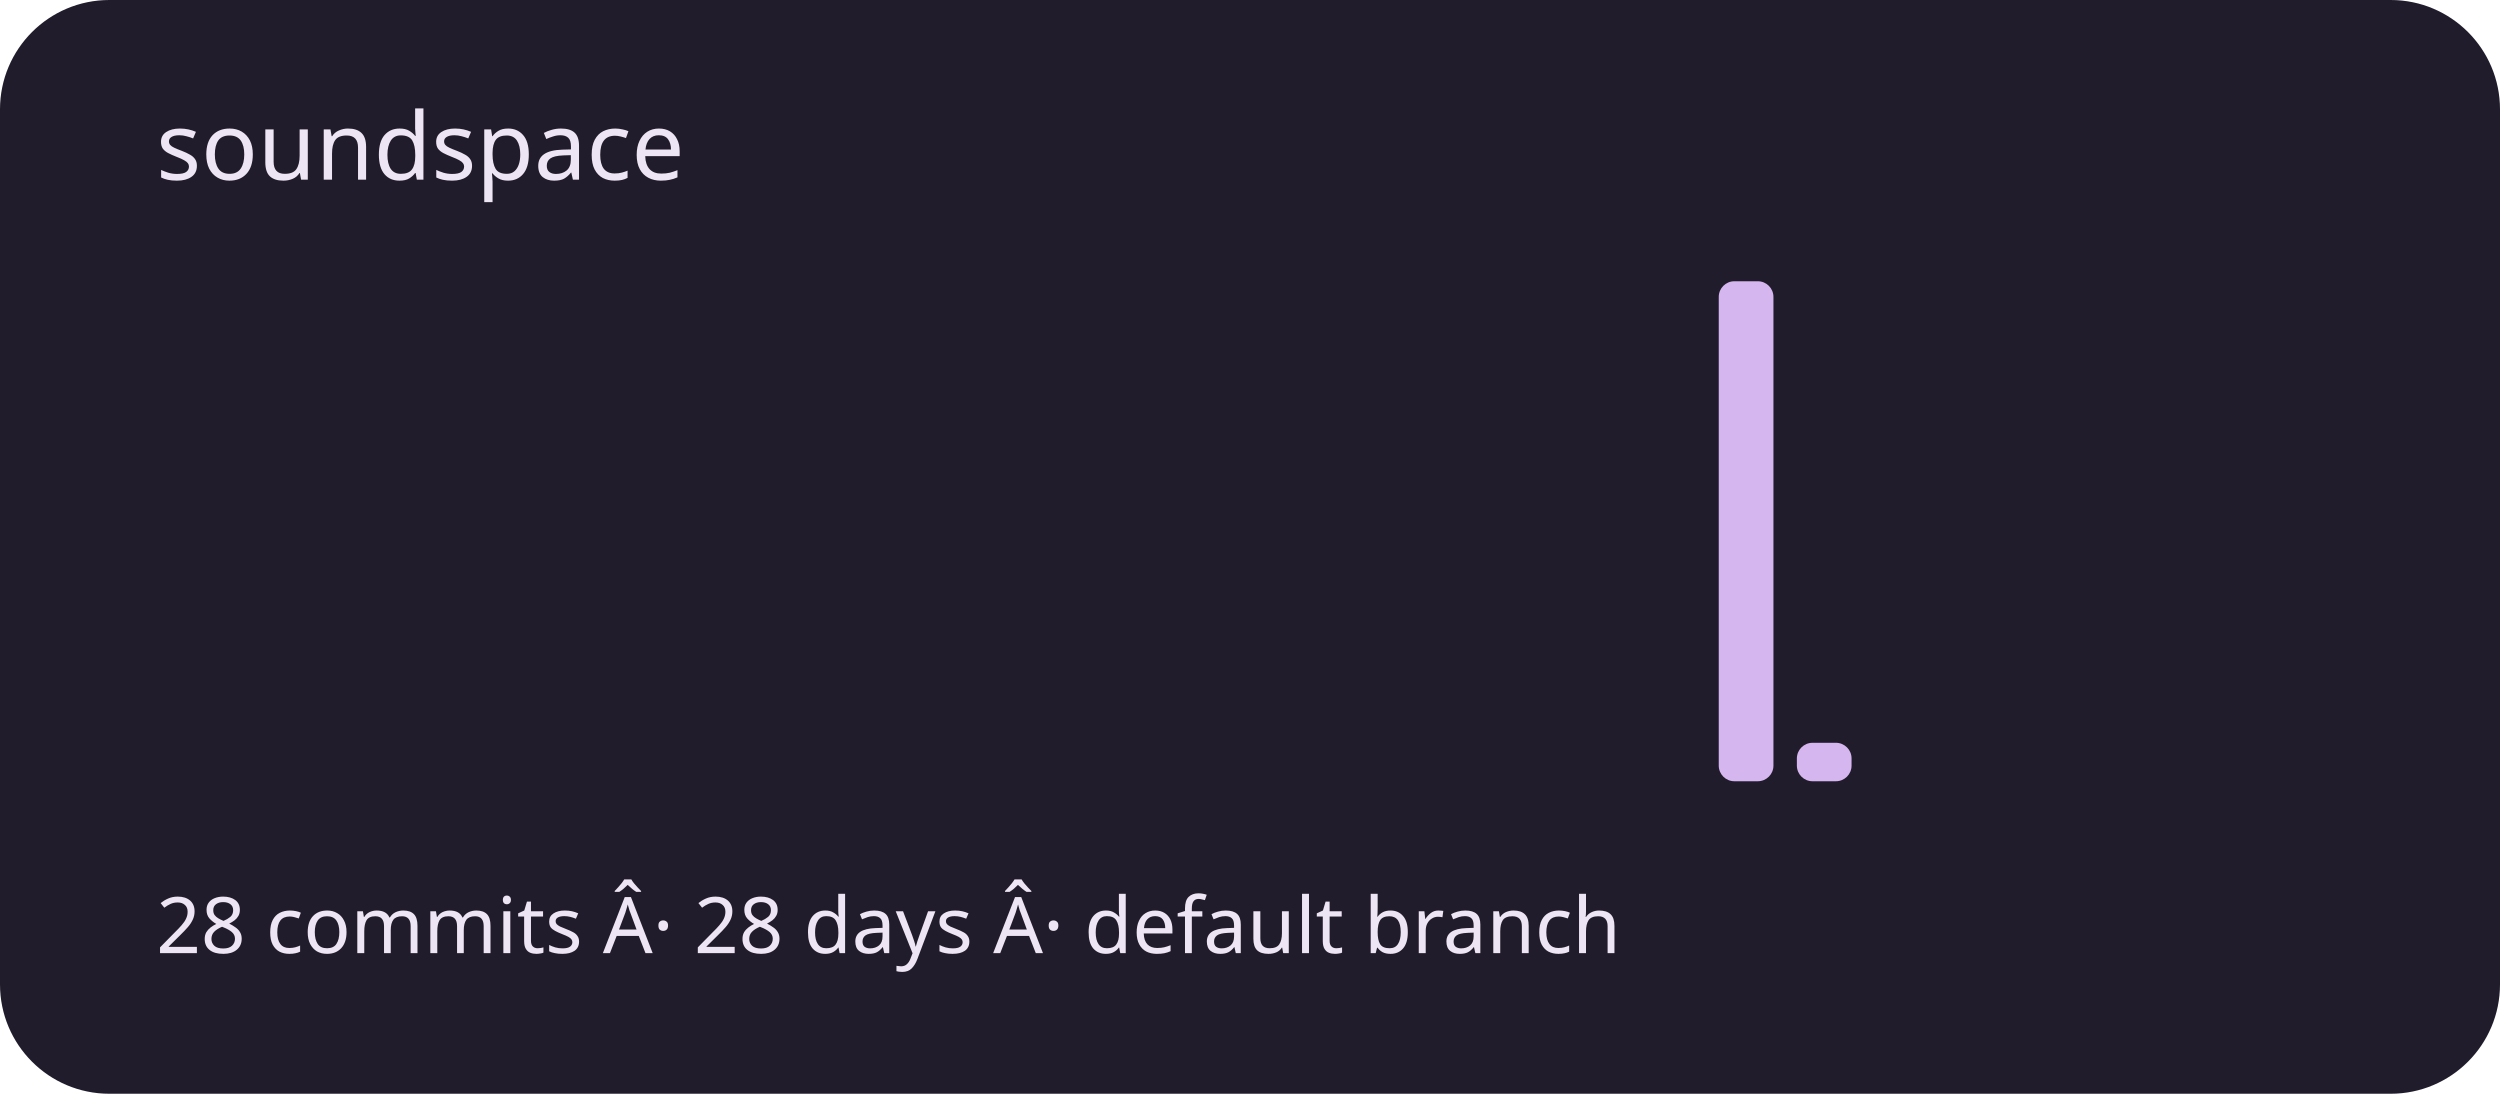
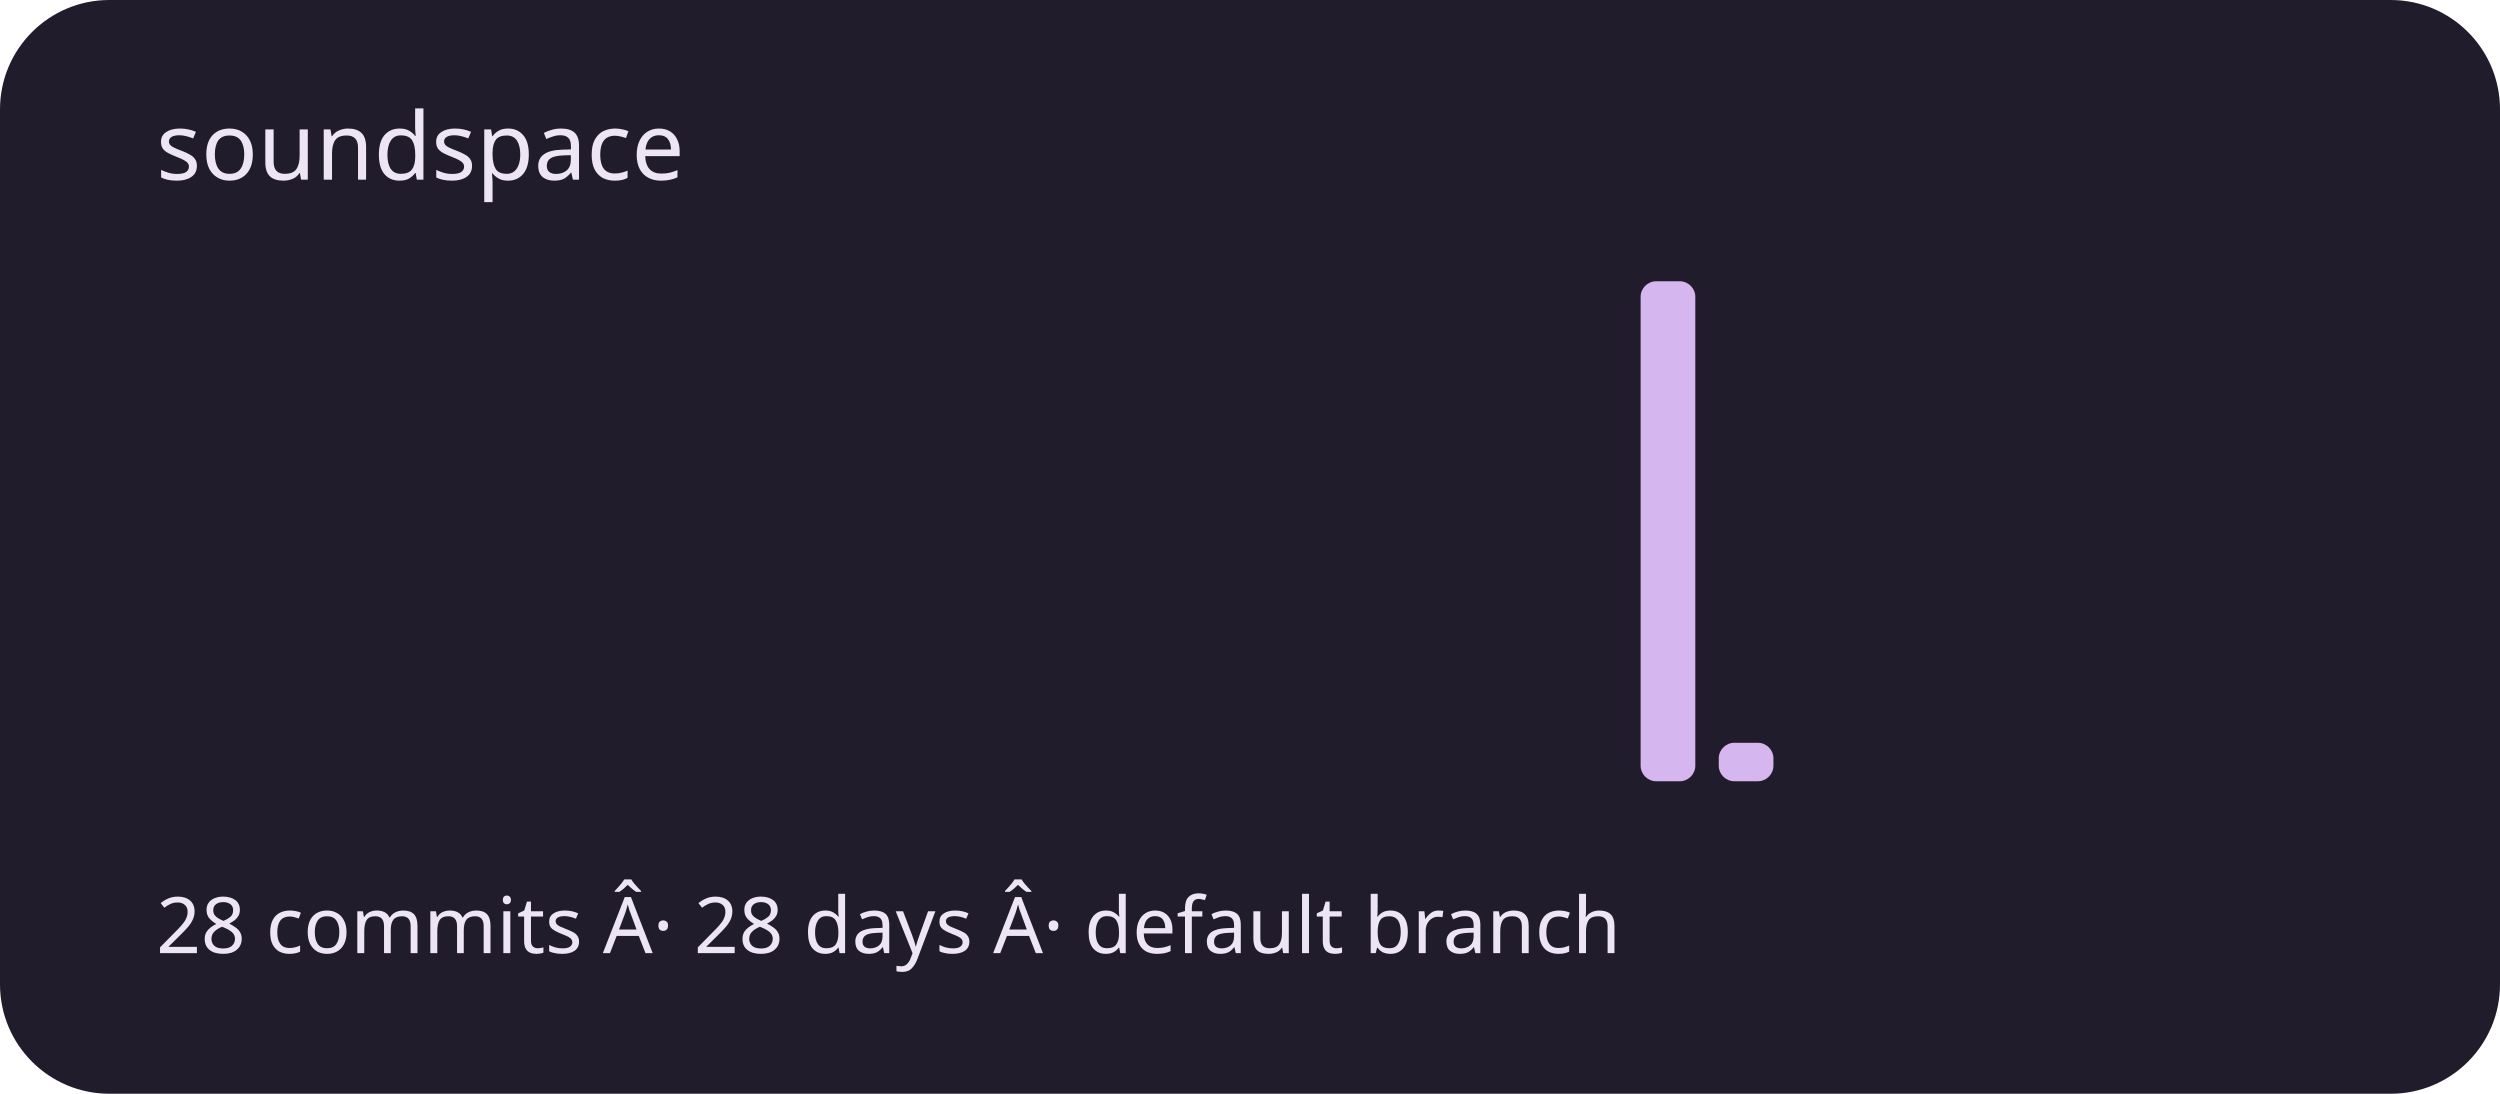
<svg xmlns="http://www.w3.org/2000/svg" viewBox="0 0 320 140" role="img" aria-labelledby="title description">
  <rect width="320" height="140" rx="14" fill="#211c2b" />
  <g fill="#d5b6ef">
    <rect x="20" y="100" width="7" height="0" rx="2" />
    <rect x="30" y="100" width="7" height="0" rx="2" />
    <rect x="40" y="100" width="7" height="0" rx="2" />
    <rect x="50" y="100" width="7" height="0" rx="2" />
    <rect x="60" y="100" width="7" height="0" rx="2" />
    <rect x="70" y="100" width="7" height="0" rx="2" />
    <rect x="80" y="100" width="7" height="0" rx="2" />
    <rect x="90" y="100" width="7" height="0" rx="2" />
    <rect x="100" y="100" width="7" height="0" rx="2" />
    <rect x="110" y="100" width="7" height="0" rx="2" />
    <rect x="120" y="100" width="7" height="0" rx="2" />
    <rect x="130" y="100" width="7" height="0" rx="2" />
    <rect x="140" y="100" width="7" height="0" rx="2" />
    <rect x="150" y="100" width="7" height="0" rx="2" />
    <rect x="160" y="100" width="7" height="0" rx="2" />
    <rect x="170" y="100" width="7" height="0" rx="2" />
    <rect x="180" y="100" width="7" height="0" rx="2" />
    <rect x="190" y="100" width="7" height="0" rx="2" />
    <rect x="200" y="100" width="7" height="0" rx="2" />
-     <rect x="210" y="100" width="7" height="0" rx="2" />
-     <rect x="220" y="36" width="7" height="64" rx="2" />
-     <rect x="230" y="95.077" width="7" height="4.923" rx="2" />
+     <rect x="210" y="36" width="7" height="64" rx="2" />
+     <rect x="220" y="95.077" width="7" height="4.923" rx="2" />
+     <rect x="230" y="100" width="7" height="0" rx="2" />
    <rect x="240" y="100" width="7" height="0" rx="2" />
    <rect x="250" y="100" width="7" height="0" rx="2" />
    <rect x="260" y="100" width="7" height="0" rx="2" />
    <rect x="270" y="100" width="7" height="0" rx="2" />
    <rect x="280" y="100" width="7" height="0" rx="2" />
    <rect x="290" y="100" width="7" height="0" rx="2" />
  </g>
  <g font-family="system-ui,sans-serif" fill="#eee5f4">
    <text x="20" y="23" font-size="12">soundspace</text>
    <text x="20" y="122" font-size="10">28 commits Â· 28 days Â· default branch</text>
  </g>
</svg>
